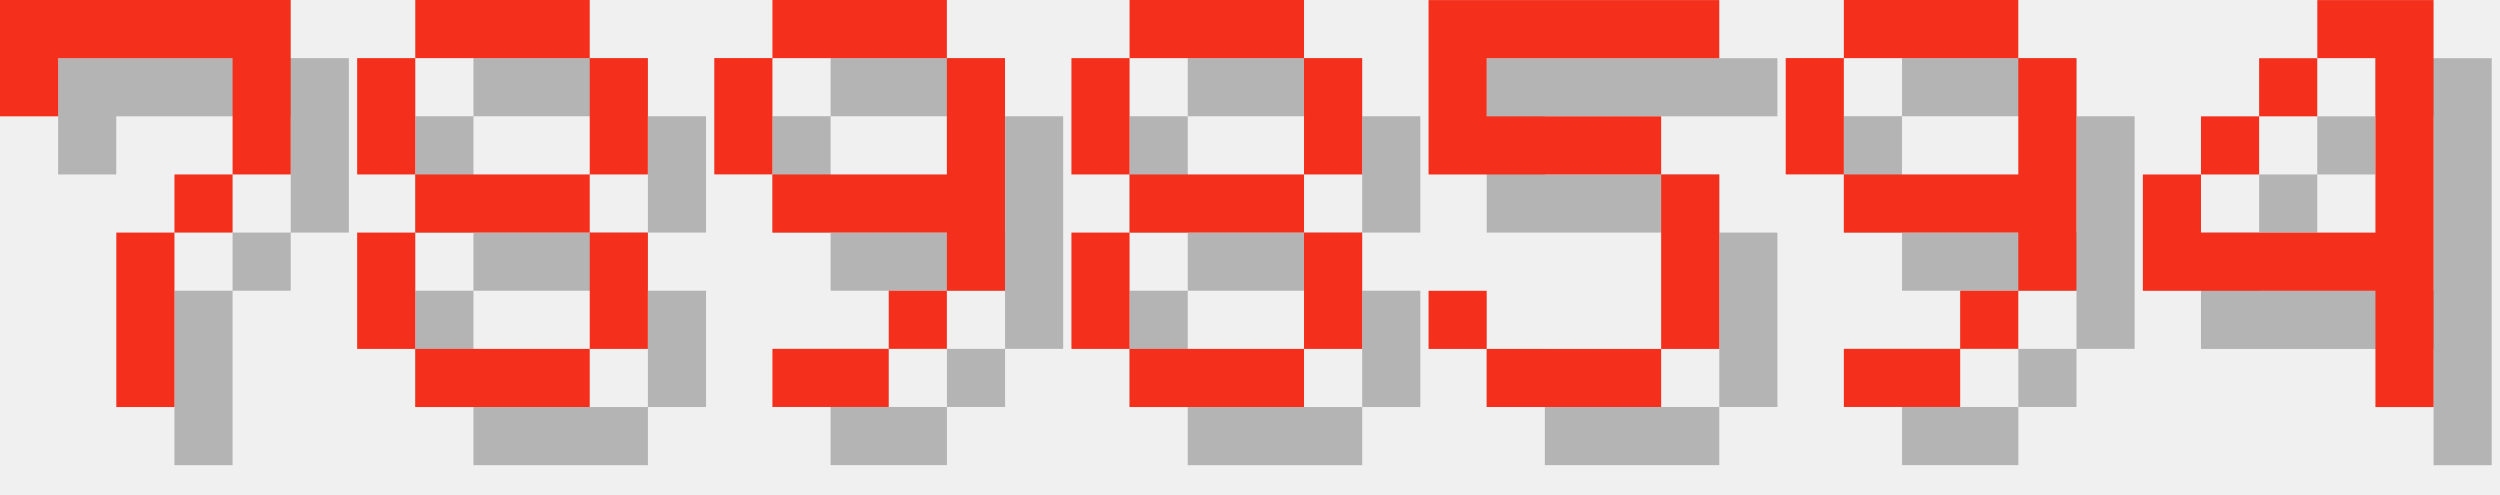
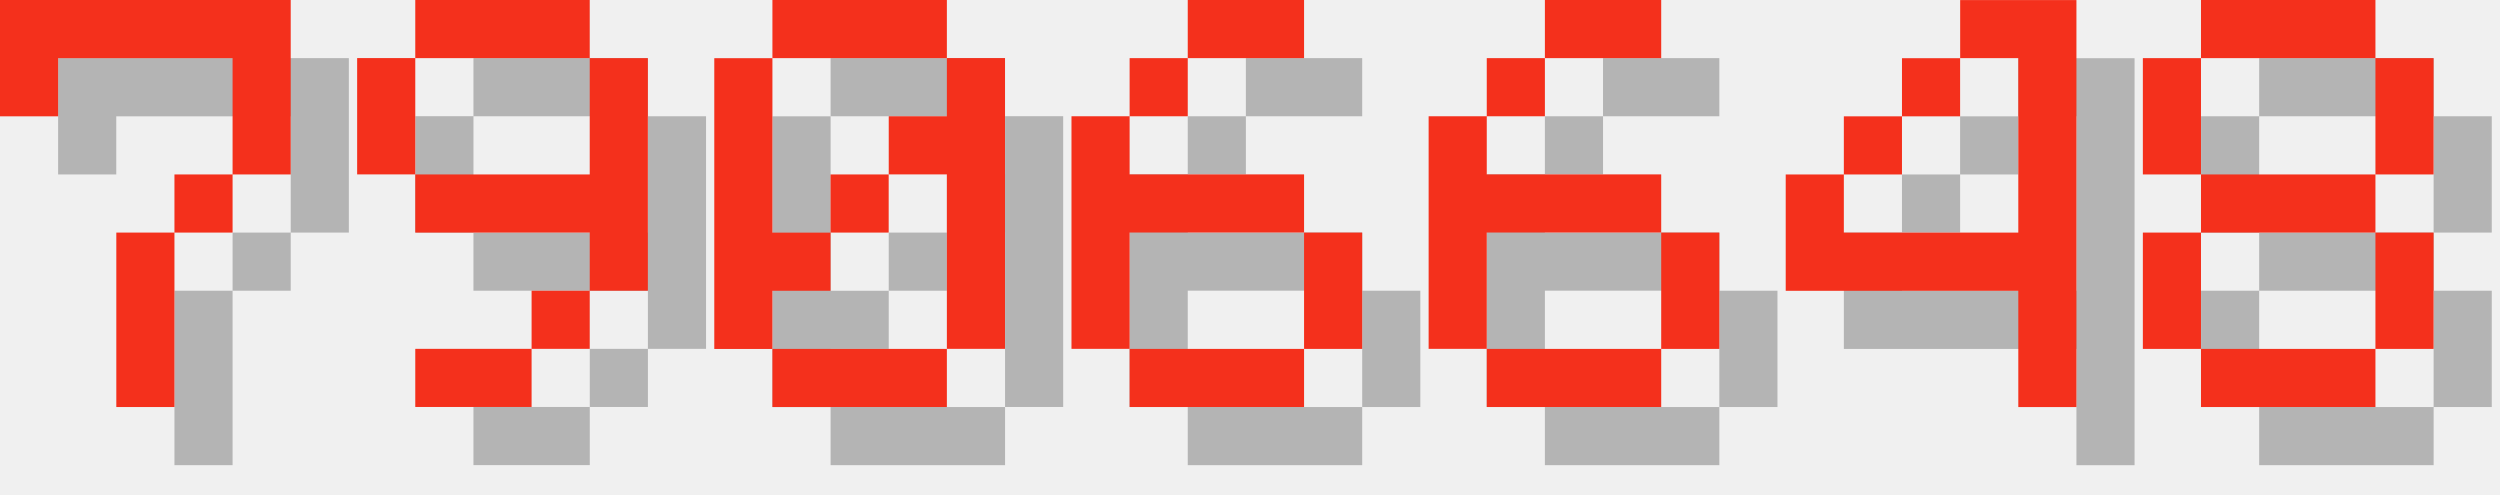
<svg xmlns="http://www.w3.org/2000/svg" version="1.1" width="182.0" height="36">
  <style>
        .text-foreground {
            fill: #F4301C;
        }
        .text-shadow {
            fill: #000000;
            fill-opacity: 0.25;
        }
    </style>
  <g class="digit" id="digit_7" transform="translate(0.0, 0), scale(4)">
    <path id="digit_7_shadow" class="text-shadow" d="m1.058 1.058 2e-6 2.117h1.058v-1.058h3.175v1.058l2e-7 1.058h-1.058v1.058h-1.058l4e-7 3.175 1.058 1e-7v-3.175h1.058v-1.058h1.058l5e-7 -1.058v-2.117z" fill-opacity=".5" style="paint-order:stroke fill markers" />
    <path id="digit_7_fg" class="text-foreground" d="m0 0 2e-6 2.117h1.058v-1.058h3.175v1.058l2e-7 1.058h-1.058v1.058h-1.058l4e-7 3.175 1.058 1e-7v-3.175h1.058v-1.058h1.058l5e-7 -1.058v-2.117z" fill="#fff" style="paint-order:stroke fill markers" />
  </g>
-   <g class="digit" id="digit_8" transform="translate(26.0, 0), scale(4)">
+   <g class="digit" id="digit_9" transform="translate(26.0, 0), scale(4)">
+     <path id="digit_9_shadow" class="text-shadow" d="m2.117 1.058v1.058h3.175v-1.058h-3.175zm3.175 1.058v2.117h-3.175v1.058h3.175v1.058h1.058v-4.233h-1.058zm0 4.233h-1.058v1.058h1.058v-1.058zm-1.058 1.058h-2.117v1.058h2.117v-1.058zm-2.117-3.175v-2.117h-1.058v2.117h1.058z" fill-opacity=".5" style="paint-order:stroke fill markers" />
+     <path id="digit_9_fg" class="text-foreground" d="m1.058 0v1.058h3.175v-1.058h-3.175zm3.175 1.058v2.117h-3.175v1.058h3.175v1.058h1.058v-4.233h-1.058zm0 4.233h-1.058v1.058h1.058v-1.058zm-1.058 1.058h-2.117v1.058h2.117v-1.058zm-2.117-3.175v-2.117h-1.058v2.117h1.058z" fill="#fff" style="paint-order:stroke fill markers" />
+   </g>
+   <g class="digit" id="digit_0" transform="translate(52.0, 0), scale(4)">
+     <path id="digit_0_shadow" class="text-shadow" d="m2.117 1.058v1.058h3.175v-1.058h-3.175zm3.175 1.058v1.058h-1.058v1.058h1.058v3.175h1.058v-5.292h-1.058zm0 5.292h-3.175v1.058h3.175v-1.058zm-3.175 0v-1.058h1.058v-1.058h-1.058v-3.175h-1.058v5.292h1.058zm1.058-2.117h1.058v-1.058h-1.058v1.058z" fill-opacity=".5" style="paint-order:stroke fill markers" />
+     <path id="digit_0_fg" class="text-foreground" d="m1.058 0v1.058h3.175v-1.058h-3.175zm3.175 1.058v1.058h-1.058v1.058h1.058v3.175h1.058v-5.292h-1.058zm0 5.292h-3.175v1.058h3.175v-1.058zm-3.175 0v-1.058h1.058v-1.058h-1.058v-3.175h-1.058v5.292h1.058zm1.058-2.117h1.058v-1.058h-1.058v1.058z" fill="#fff" style="paint-order:stroke fill markers" />
+   </g>
+   <g class="digit" id="digit_6" transform="translate(78.0, 0), scale(4)">
+     <path id="digit_6_shadow" class="text-shadow" d="m3.175 1.058v1.058h2.117v-1.058h-2.117zm0 1.058h-1.058v1.058h1.058v-1.058zm-1.058 1.058h-1.058v4.233h1.058v-2.117h3.175v-1.058h-3.175v-1.058zm3.175 2.117v2.117h1.058v-2.117h-1.058zm0 2.117h-3.175v1.058h3.175v-1.058z" fill-opacity=".5" style="paint-order:stroke fill markers" />
+     <path id="digit_6_fg" class="text-foreground" d="m2.117 0v1.058h2.117v-1.058h-2.117zm0 1.058h-1.058v1.058h1.058v-1.058zm-1.058 1.058h-1.058v4.233h1.058v-2.117h3.175v-1.058h-3.175v-1.058zm3.175 2.117v2.117h1.058v-2.117h-1.058zm0 2.117h-3.175v1.058h3.175v-1.058z" fill="#fff" style="paint-order:stroke fill markers" />
+   </g>
+   <g class="digit" id="digit_6" transform="translate(104.0, 0), scale(4)">
+     <path id="digit_6_shadow" class="text-shadow" d="m3.175 1.058v1.058h2.117v-1.058h-2.117zm0 1.058h-1.058v1.058h1.058v-1.058zm-1.058 1.058h-1.058v4.233h1.058v-2.117h3.175v-1.058h-3.175v-1.058zm3.175 2.117v2.117h1.058v-2.117h-1.058zm0 2.117h-3.175v1.058h3.175v-1.058z" fill-opacity=".5" style="paint-order:stroke fill markers" />
+     <path id="digit_6_fg" class="text-foreground" d="m2.117 0v1.058h2.117v-1.058h-2.117zm0 1.058h-1.058v1.058h1.058v-1.058zm-1.058 1.058h-1.058v4.233h1.058v-2.117h3.175v-1.058h-3.175v-1.058zm3.175 2.117v2.117h1.058v-2.117h-1.058zm0 2.117h-3.175v1.058h3.175v-1.058z" fill="#fff" style="paint-order:stroke fill markers" />
+   </g>
+   <g class="digit" id="digit_4" transform="translate(130.0, 0), scale(4)">
+     <path id="digit_4_shadow" class="text-shadow" d="m4.233 1.058v1.058h1.058v3.175h-3.175v-1.058h-1.058v2.117h4.233v2.117h1.058v-7.408h-2.117zm-2.117 3.175h1.058v-1.058h-1.058v1.058zm1.058-1.058h1.058v-1.058h-1.058v1.058z" fill-opacity=".5" style="paint-order:stroke fill markers" />
+     <path id="digit_4_fg" class="text-foreground" d="m3.175 0v1.058h1.058v3.175h-3.175v-1.058h-1.058v2.117h4.233v2.117h1.058v-7.408h-2.117zm-2.117 3.175h1.058v-1.058h-1.058v1.058zm1.058-1.058h1.058v-1.058h-1.058v1.058z" fill="#fff" style="paint-order:stroke fill markers" />
+   </g>
+   <g class="digit" id="digit_8" transform="translate(156.0, 0), scale(4)">
    <path id="digit_8_shadow" class="text-shadow" d="m2.117 1.058v1.058h3.175v-1.058h-3.175zm3.175 1.058v2.117h1.058v-2.117h-1.058zm0 2.117h-3.175v1.058h3.175v-1.058zm0 1.058v2.117h1.058v-2.117h-1.058zm0 2.117h-3.175v1.058h3.175v-1.058zm-3.175 0v-2.117h-1.058v2.117h1.058zm0-3.175v-2.117h-1.058v2.117h1.058z" fill-opacity=".5" style="paint-order:stroke fill markers" />
    <path id="digit_8_fg" class="text-foreground" d="m1.058 0v1.058h3.175v-1.058h-3.175zm3.175 1.058v2.117h1.058v-2.117h-1.058zm0 2.117h-3.175v1.058h3.175v-1.058zm0 1.058v2.117h1.058v-2.117h-1.058zm0 2.117h-3.175v1.058h3.175v-1.058zm-3.175 0v-2.117h-1.058v2.117h1.058zm0-3.175v-2.117h-1.058v2.117h1.058z" fill="#fff" style="paint-order:stroke fill markers" />
  </g>
-   <g class="digit" id="digit_9" transform="translate(52.0, 0), scale(4)">
-     <path id="digit_9_shadow" class="text-shadow" d="m2.117 1.058v1.058h3.175v-1.058h-3.175zm3.175 1.058v2.117h-3.175v1.058h3.175v1.058h1.058v-4.233h-1.058zm0 4.233h-1.058v1.058h1.058v-1.058zm-1.058 1.058h-2.117v1.058h2.117v-1.058zm-2.117-3.175v-2.117h-1.058v2.117h1.058z" fill-opacity=".5" style="paint-order:stroke fill markers" />
-     <path id="digit_9_fg" class="text-foreground" d="m1.058 0v1.058h3.175v-1.058h-3.175zm3.175 1.058v2.117h-3.175v1.058h3.175v1.058h1.058v-4.233h-1.058zm0 4.233h-1.058v1.058h1.058v-1.058zm-1.058 1.058h-2.117v1.058h2.117v-1.058zm-2.117-3.175v-2.117h-1.058v2.117h1.058z" fill="#fff" style="paint-order:stroke fill markers" />
-   </g>
-   <g class="digit" id="digit_8" transform="translate(78.0, 0), scale(4)">
-     <path id="digit_8_shadow" class="text-shadow" d="m2.117 1.058v1.058h3.175v-1.058h-3.175zm3.175 1.058v2.117h1.058v-2.117h-1.058zm0 2.117h-3.175v1.058h3.175v-1.058zm0 1.058v2.117h1.058v-2.117h-1.058zm0 2.117h-3.175v1.058h3.175v-1.058zm-3.175 0v-2.117h-1.058v2.117h1.058zm0-3.175v-2.117h-1.058v2.117h1.058z" fill-opacity=".5" style="paint-order:stroke fill markers" />
-     <path id="digit_8_fg" class="text-foreground" d="m1.058 0v1.058h3.175v-1.058h-3.175zm3.175 1.058v2.117h1.058v-2.117h-1.058zm0 2.117h-3.175v1.058h3.175v-1.058zm0 1.058v2.117h1.058v-2.117h-1.058zm0 2.117h-3.175v1.058h3.175v-1.058zm-3.175 0v-2.117h-1.058v2.117h1.058zm0-3.175v-2.117h-1.058v2.117h1.058z" fill="#fff" style="paint-order:stroke fill markers" />
-   </g>
-   <g class="digit" id="digit_5" transform="translate(104.0, 0), scale(4)">
-     <path id="digit_5_shadow" class="text-shadow" d="m1.058 1.058v3.175h4.233v3.175h-3.175v-1.058h-1.058v1.058h1.058v1.058h3.175v-1.058h1.058v-3.175h-1.058v-1.058h-3.175v-1.058h4.233v-1.058h-5.292z" fill-opacity=".5" style="paint-order:stroke fill markers" />
-     <path id="digit_5_fg" class="text-foreground" d="m0 0v3.175h4.233v3.175h-3.175v-1.058h-1.058v1.058h1.058v1.058h3.175v-1.058h1.058v-3.175h-1.058v-1.058h-3.175v-1.058h4.233v-1.058h-5.292z" fill="#fff" style="paint-order:stroke fill markers" />
-   </g>
-   <g class="digit" id="digit_9" transform="translate(130.0, 0), scale(4)">
-     <path id="digit_9_shadow" class="text-shadow" d="m2.117 1.058v1.058h3.175v-1.058h-3.175zm3.175 1.058v2.117h-3.175v1.058h3.175v1.058h1.058v-4.233h-1.058zm0 4.233h-1.058v1.058h1.058v-1.058zm-1.058 1.058h-2.117v1.058h2.117v-1.058zm-2.117-3.175v-2.117h-1.058v2.117h1.058z" fill-opacity=".5" style="paint-order:stroke fill markers" />
-     <path id="digit_9_fg" class="text-foreground" d="m1.058 0v1.058h3.175v-1.058h-3.175zm3.175 1.058v2.117h-3.175v1.058h3.175v1.058h1.058v-4.233h-1.058zm0 4.233h-1.058v1.058h1.058v-1.058zm-1.058 1.058h-2.117v1.058h2.117v-1.058zm-2.117-3.175v-2.117h-1.058v2.117h1.058z" fill="#fff" style="paint-order:stroke fill markers" />
-   </g>
-   <g class="digit" id="digit_4" transform="translate(156.0, 0), scale(4)">
-     <path id="digit_4_shadow" class="text-shadow" d="m4.233 1.058v1.058h1.058v3.175h-3.175v-1.058h-1.058v2.117h4.233v2.117h1.058v-7.408h-2.117zm-2.117 3.175h1.058v-1.058h-1.058v1.058zm1.058-1.058h1.058v-1.058h-1.058v1.058z" fill-opacity=".5" style="paint-order:stroke fill markers" />
-     <path id="digit_4_fg" class="text-foreground" d="m3.175 0v1.058h1.058v3.175h-3.175v-1.058h-1.058v2.117h4.233v2.117h1.058v-7.408h-2.117zm-2.117 3.175h1.058v-1.058h-1.058v1.058zm1.058-1.058h1.058v-1.058h-1.058v1.058z" fill="#fff" style="paint-order:stroke fill markers" />
-   </g>
</svg>
